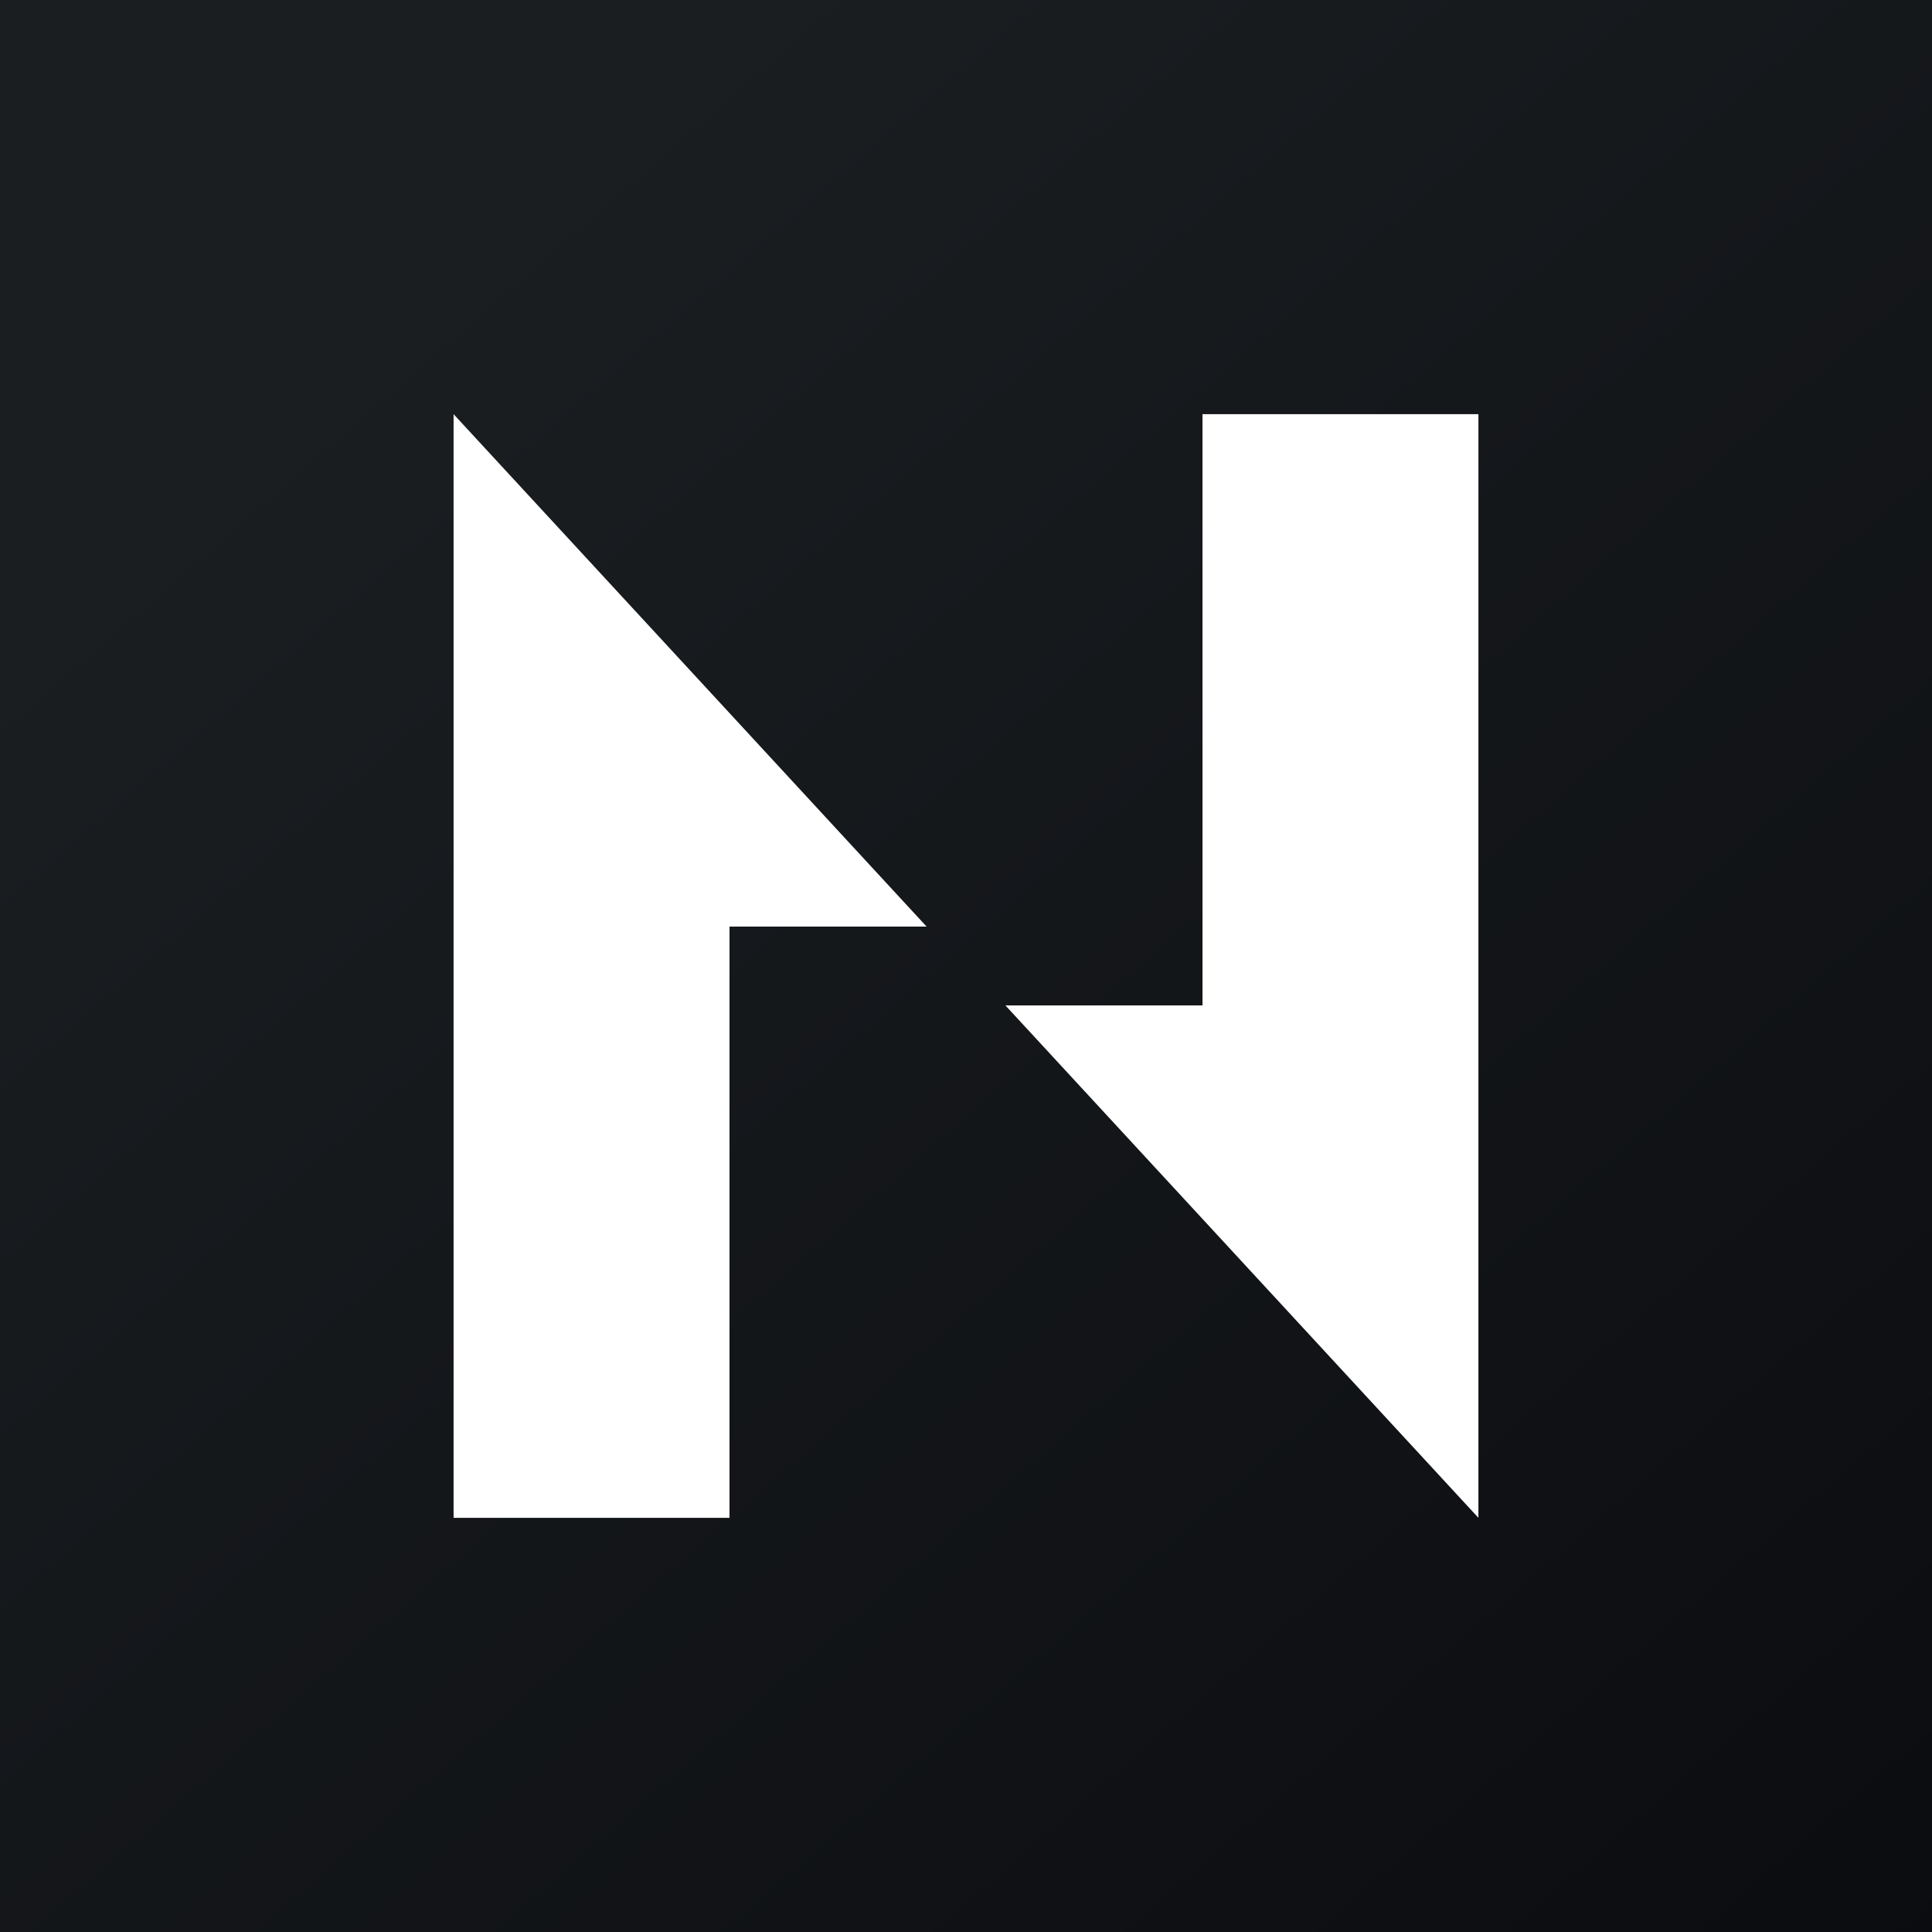
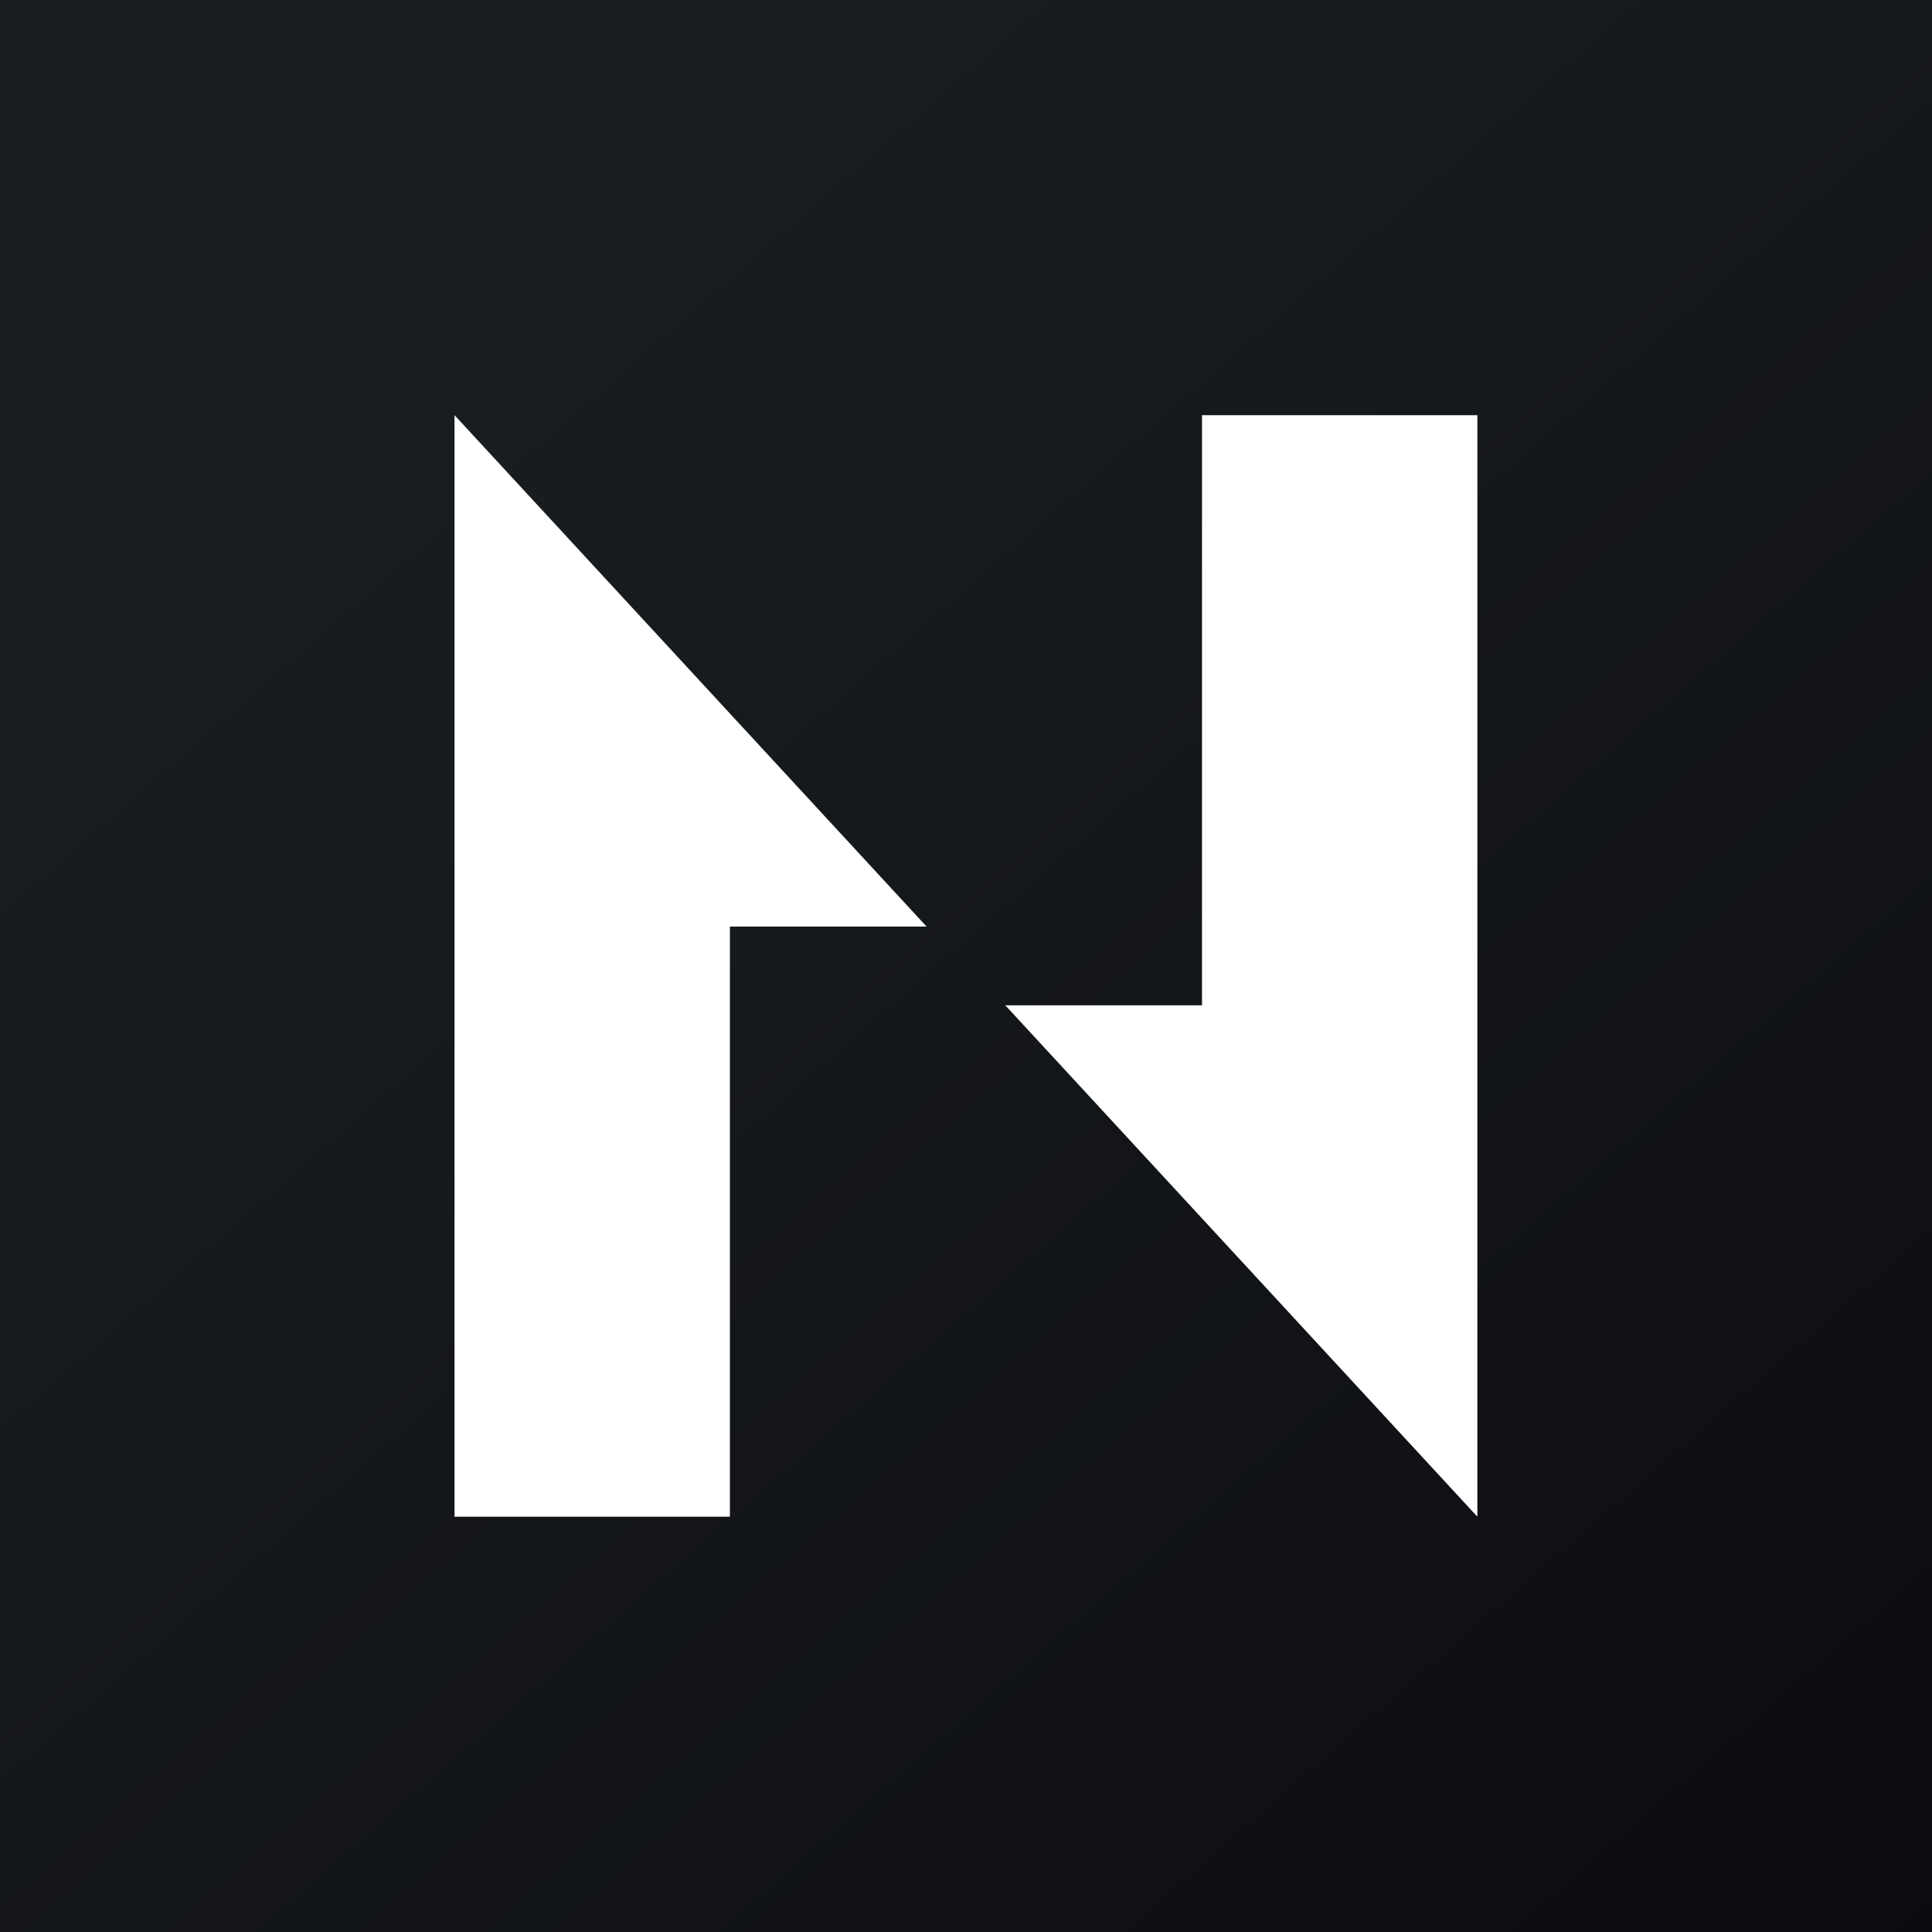
<svg xmlns="http://www.w3.org/2000/svg" viewBox="0 0 56 56">
  <rect x="0" y="0" width="56" height="56" fill="url(#g1)" />
-   <g transform="translate(-3.99,-3.99) scale(1.1425)">
+   <g transform="translate(-3.93,-3.93) scale(1.1403)">
    <path d="M15 42V14l12 13h-5v15h-7Zm26-28v28L29 29h5V14h7Z" fill="#fff" />
    <defs>
      <linearGradient id="g1" x1="10.42" y1="9.71" x2="68.15" y2="76.02" gradientUnits="userSpaceOnUse">
        <stop stop-color="#1A1E21" />
        <stop offset="1" stop-color="#06060A" />
      </linearGradient>
    </defs>
  </g>
</svg>
